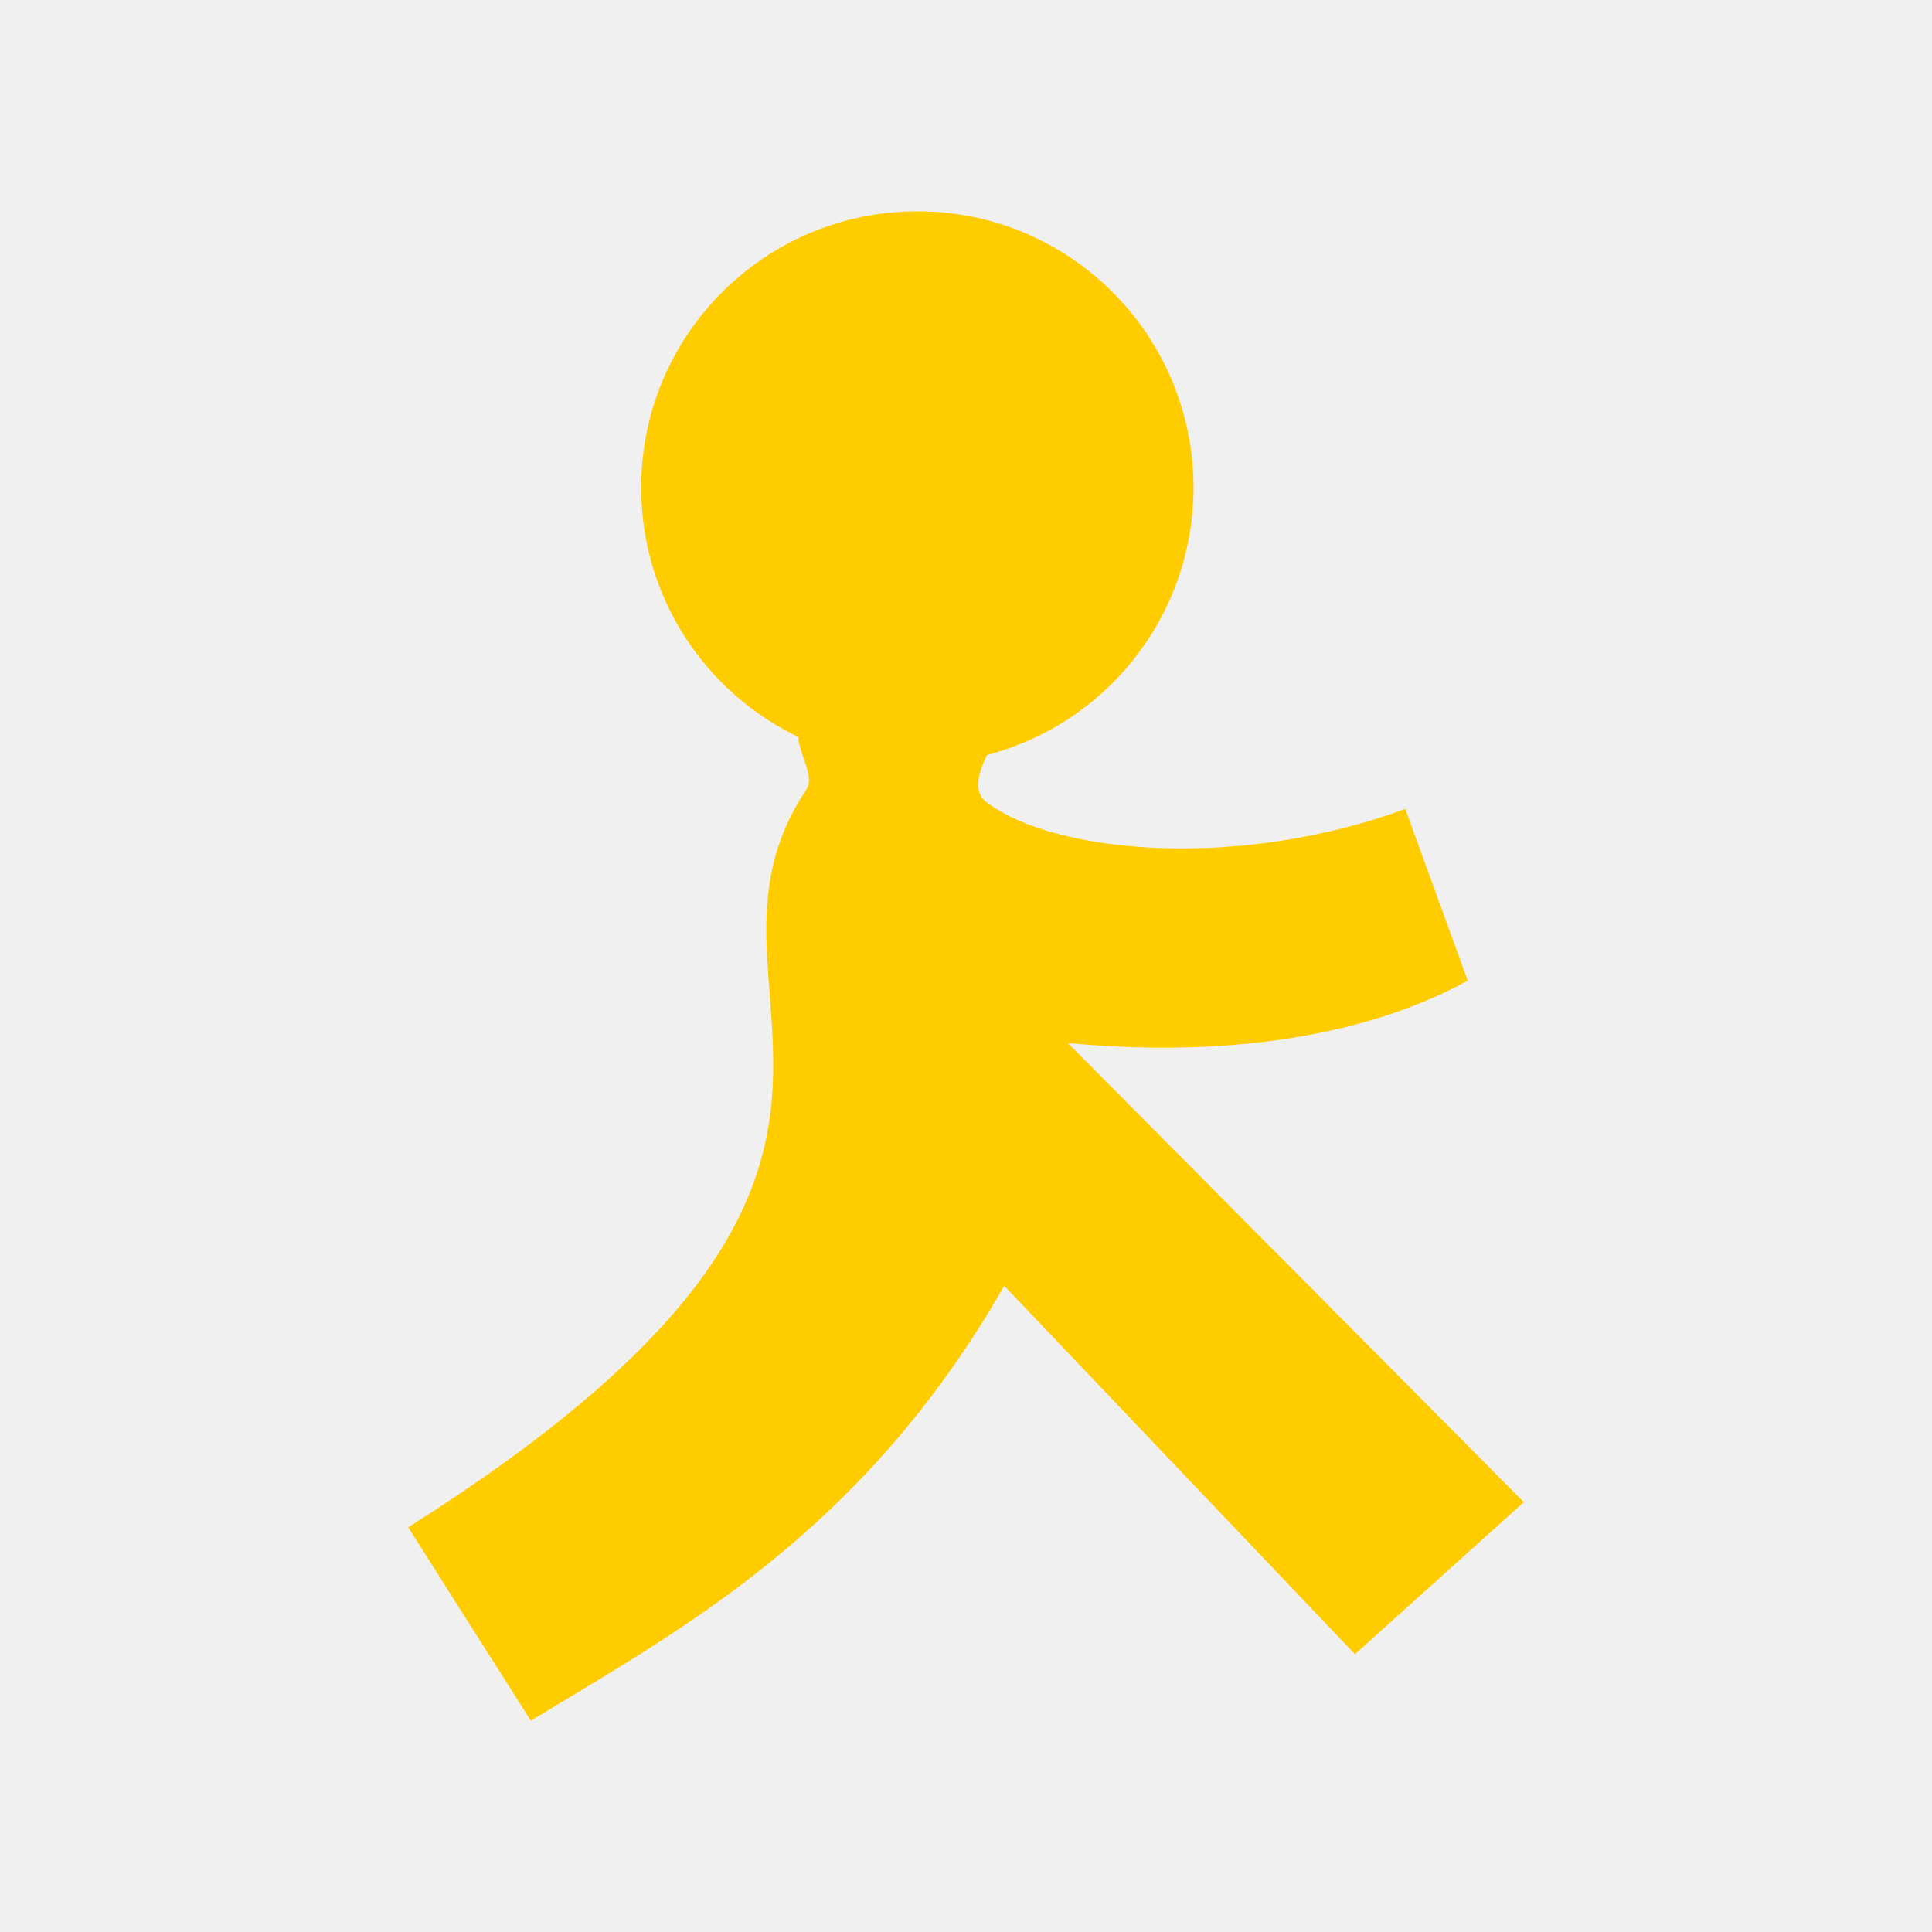
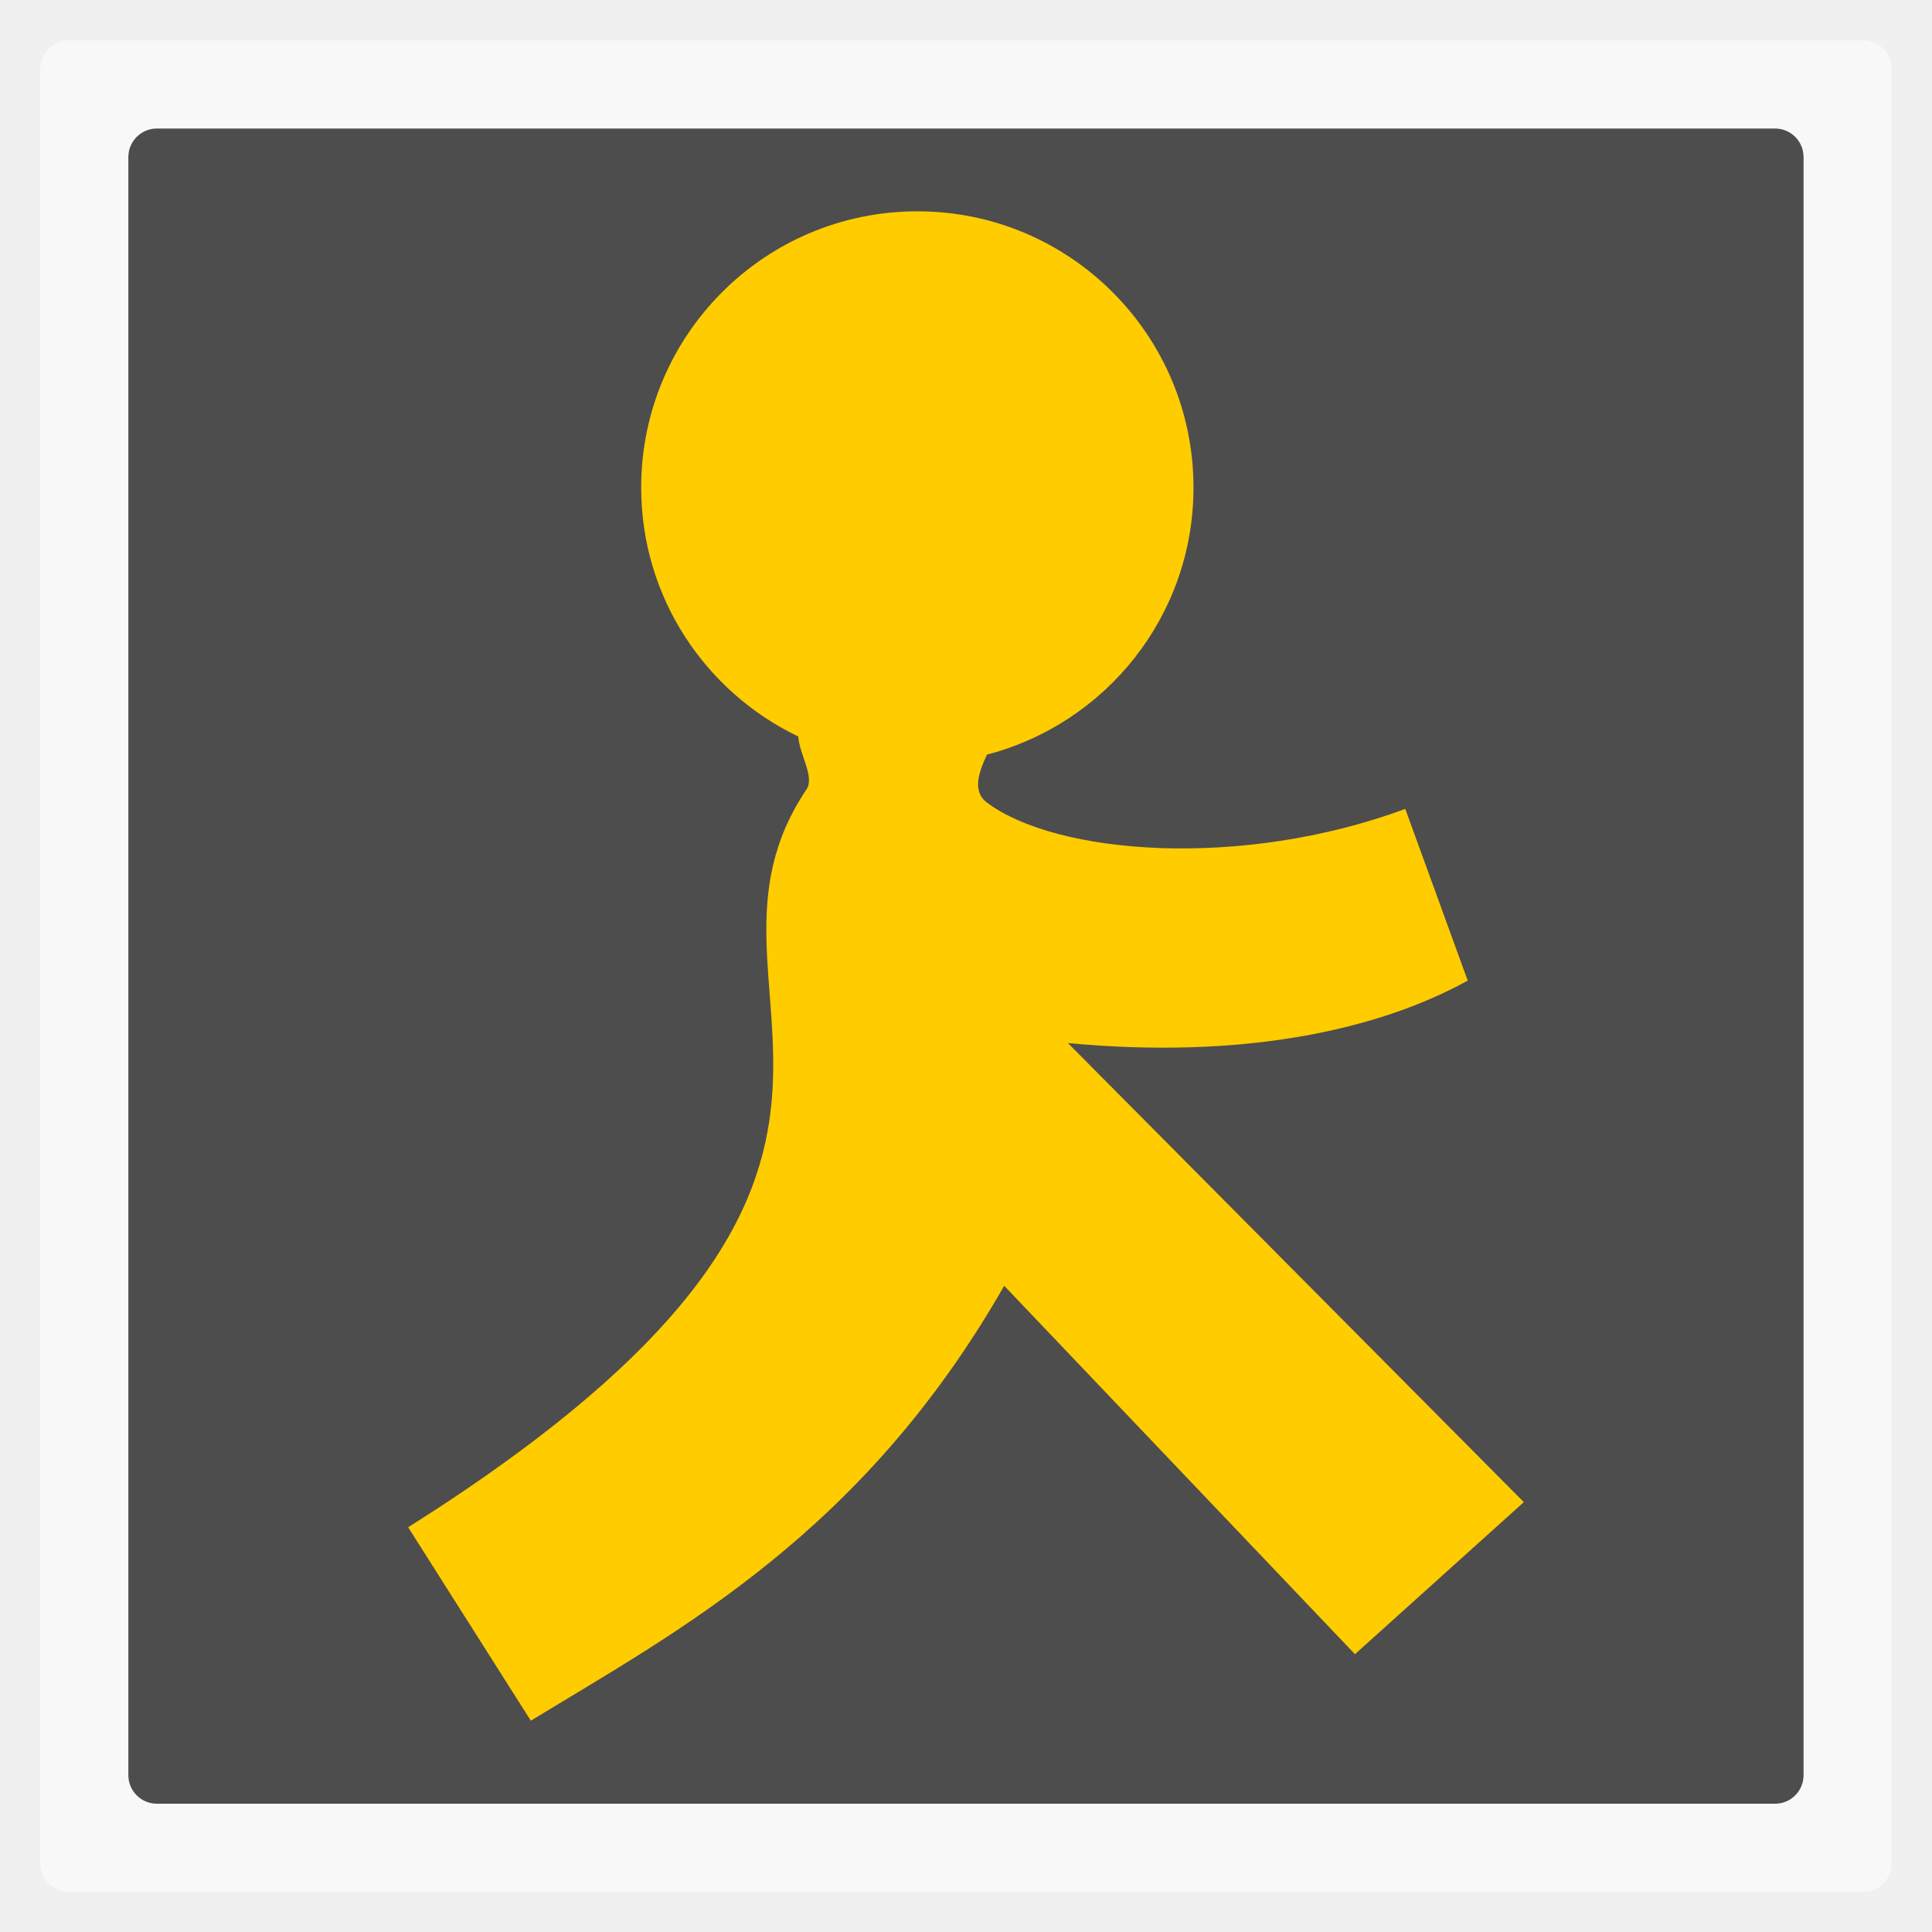
- <svg xmlns="http://www.w3.org/2000/svg" width="48" height="48" viewBox="0 0 48 48">
-   <g style="fill:#fc0">
-     <path d="M 19.98 17.906 C 20.703 18.246 24.344 17.535 24.719 17.855 C 25.094 18.18 23.801 19.406 24.527 19.945 C 26.254 21.23 30.816 21.609 34.914 20.098 L 36.465 24.363 C 34.215 25.605 30.844 26.324 26.531 25.914 L 37.859 37.32 L 33.664 41.098 L 24.949 31.945 C 21.422 38.121 16.812 40.539 13.188 42.75 L 10.141 37.945 C 24.523 28.863 16.551 24.797 20.039 19.609 C 20.316 19.195 19.508 18.305 19.98 17.906 Z " />
-     <path d="M 29.652 12.113 C 29.652 15.902 26.582 18.977 22.793 18.977 C 19 18.977 15.93 15.902 15.93 12.113 C 15.93 8.324 19 5.25 22.793 5.25 C 26.582 5.25 29.652 8.324 29.652 12.113 Z " />
-   </g>
+ <svg xmlns="http://www.w3.org/2000/svg" width="48" height="48" viewBox="0 0 48 48" id="svg2" version="1.1">
+   <defs id="defs12" />
+   <rect id="rect40" style="opacity:0.5;fill:#ffffff;fill-rule:evenodd" height="45.999" rx="0.709" y="1.003" x="0.999" width="45.999" />
+   <rect id="rect42" style="fill:#4d4d4d;fill-rule:evenodd" height="41.62" rx="0.709" y="3.193" x="3.189" width="41.62" />
+   <path style="fill:#ffcc00" d="M 22.793 5.25 C 19 5.25 15.93 8.324 15.93 12.113 C 15.93 14.842 17.526 17.193 19.834 18.299 C 19.857 18.735 20.245 19.302 20.039 19.609 C 16.551 24.797 24.523 28.863 10.141 37.945 L 13.188 42.75 C 16.812 40.539 21.422 38.121 24.949 31.945 L 33.664 41.098 L 37.859 37.32 L 26.531 25.914 C 30.844 26.324 34.215 25.605 36.465 24.363 L 34.914 20.098 C 30.816 21.609 26.254 21.23 24.527 19.945 C 24.141 19.659 24.32 19.184 24.521 18.748 C 27.472 17.98 29.652 15.304 29.652 12.113 C 29.652 8.324 26.582 5.25 22.793 5.25 z " id="path6" />
</svg>
